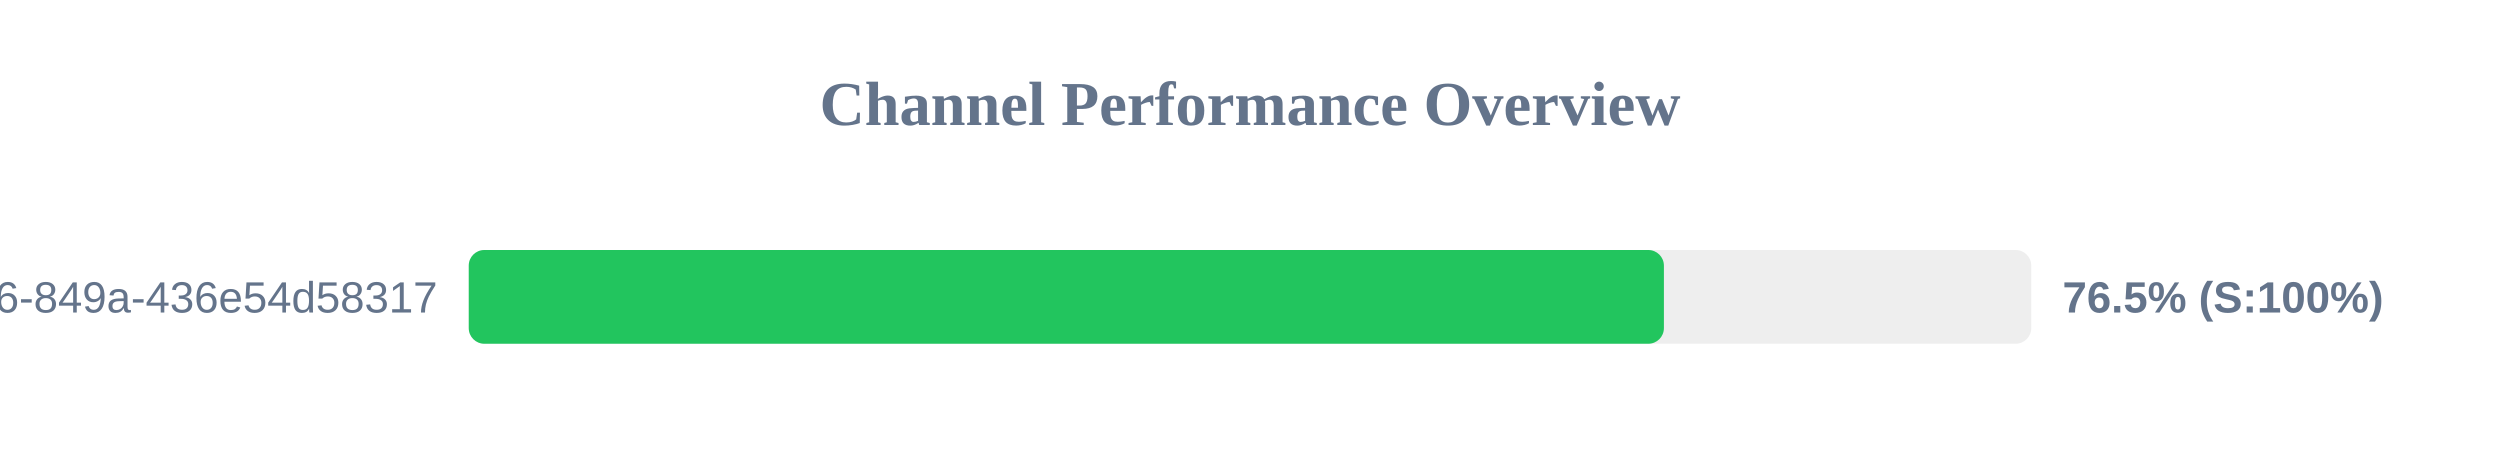
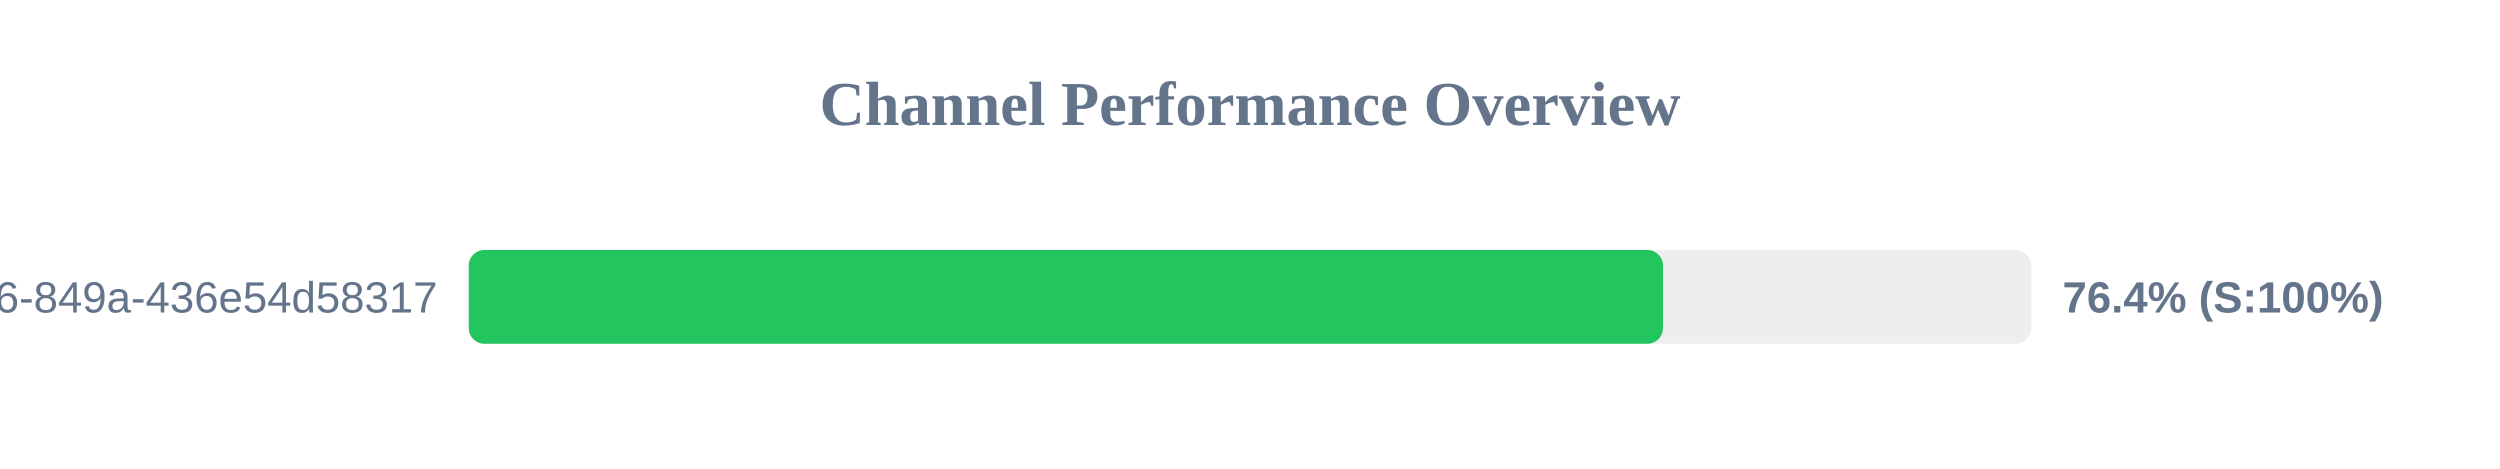
<svg xmlns="http://www.w3.org/2000/svg" width="800" height="150" version="1.1">
  <style>
        .row { font: 14px Arial; fill: #64748b; }
        .score { font: bold 14px Arial; fill: #64748b; }
    </style>
  <text x="400" y="40" text-anchor="middle" font-size="20px" font-weight="bold" fill="#64748b">Channel Performance Overview</text>
  <rect x="150" y="80" width="500" height="30" fill="#eee" rx="5" />
-   <rect x="150" y="80" width="382.45" height="30" fill="#22c55e" rx="5" />
+   <rect x="150" y="80" width="382.15" height="30" fill="#22c55e" rx="5" />
  <text x="140" y="100" text-anchor="end" class="row">?uuid=29fbd51f-03c8-4d76-849a-436e54d58317</text>
-   <text x="660" y="100" text-anchor="start" class="score">76.5% (S:100%)</text>
+   <text x="660" y="100" text-anchor="start" class="score">76.4% (S:100%)</text>
</svg>
